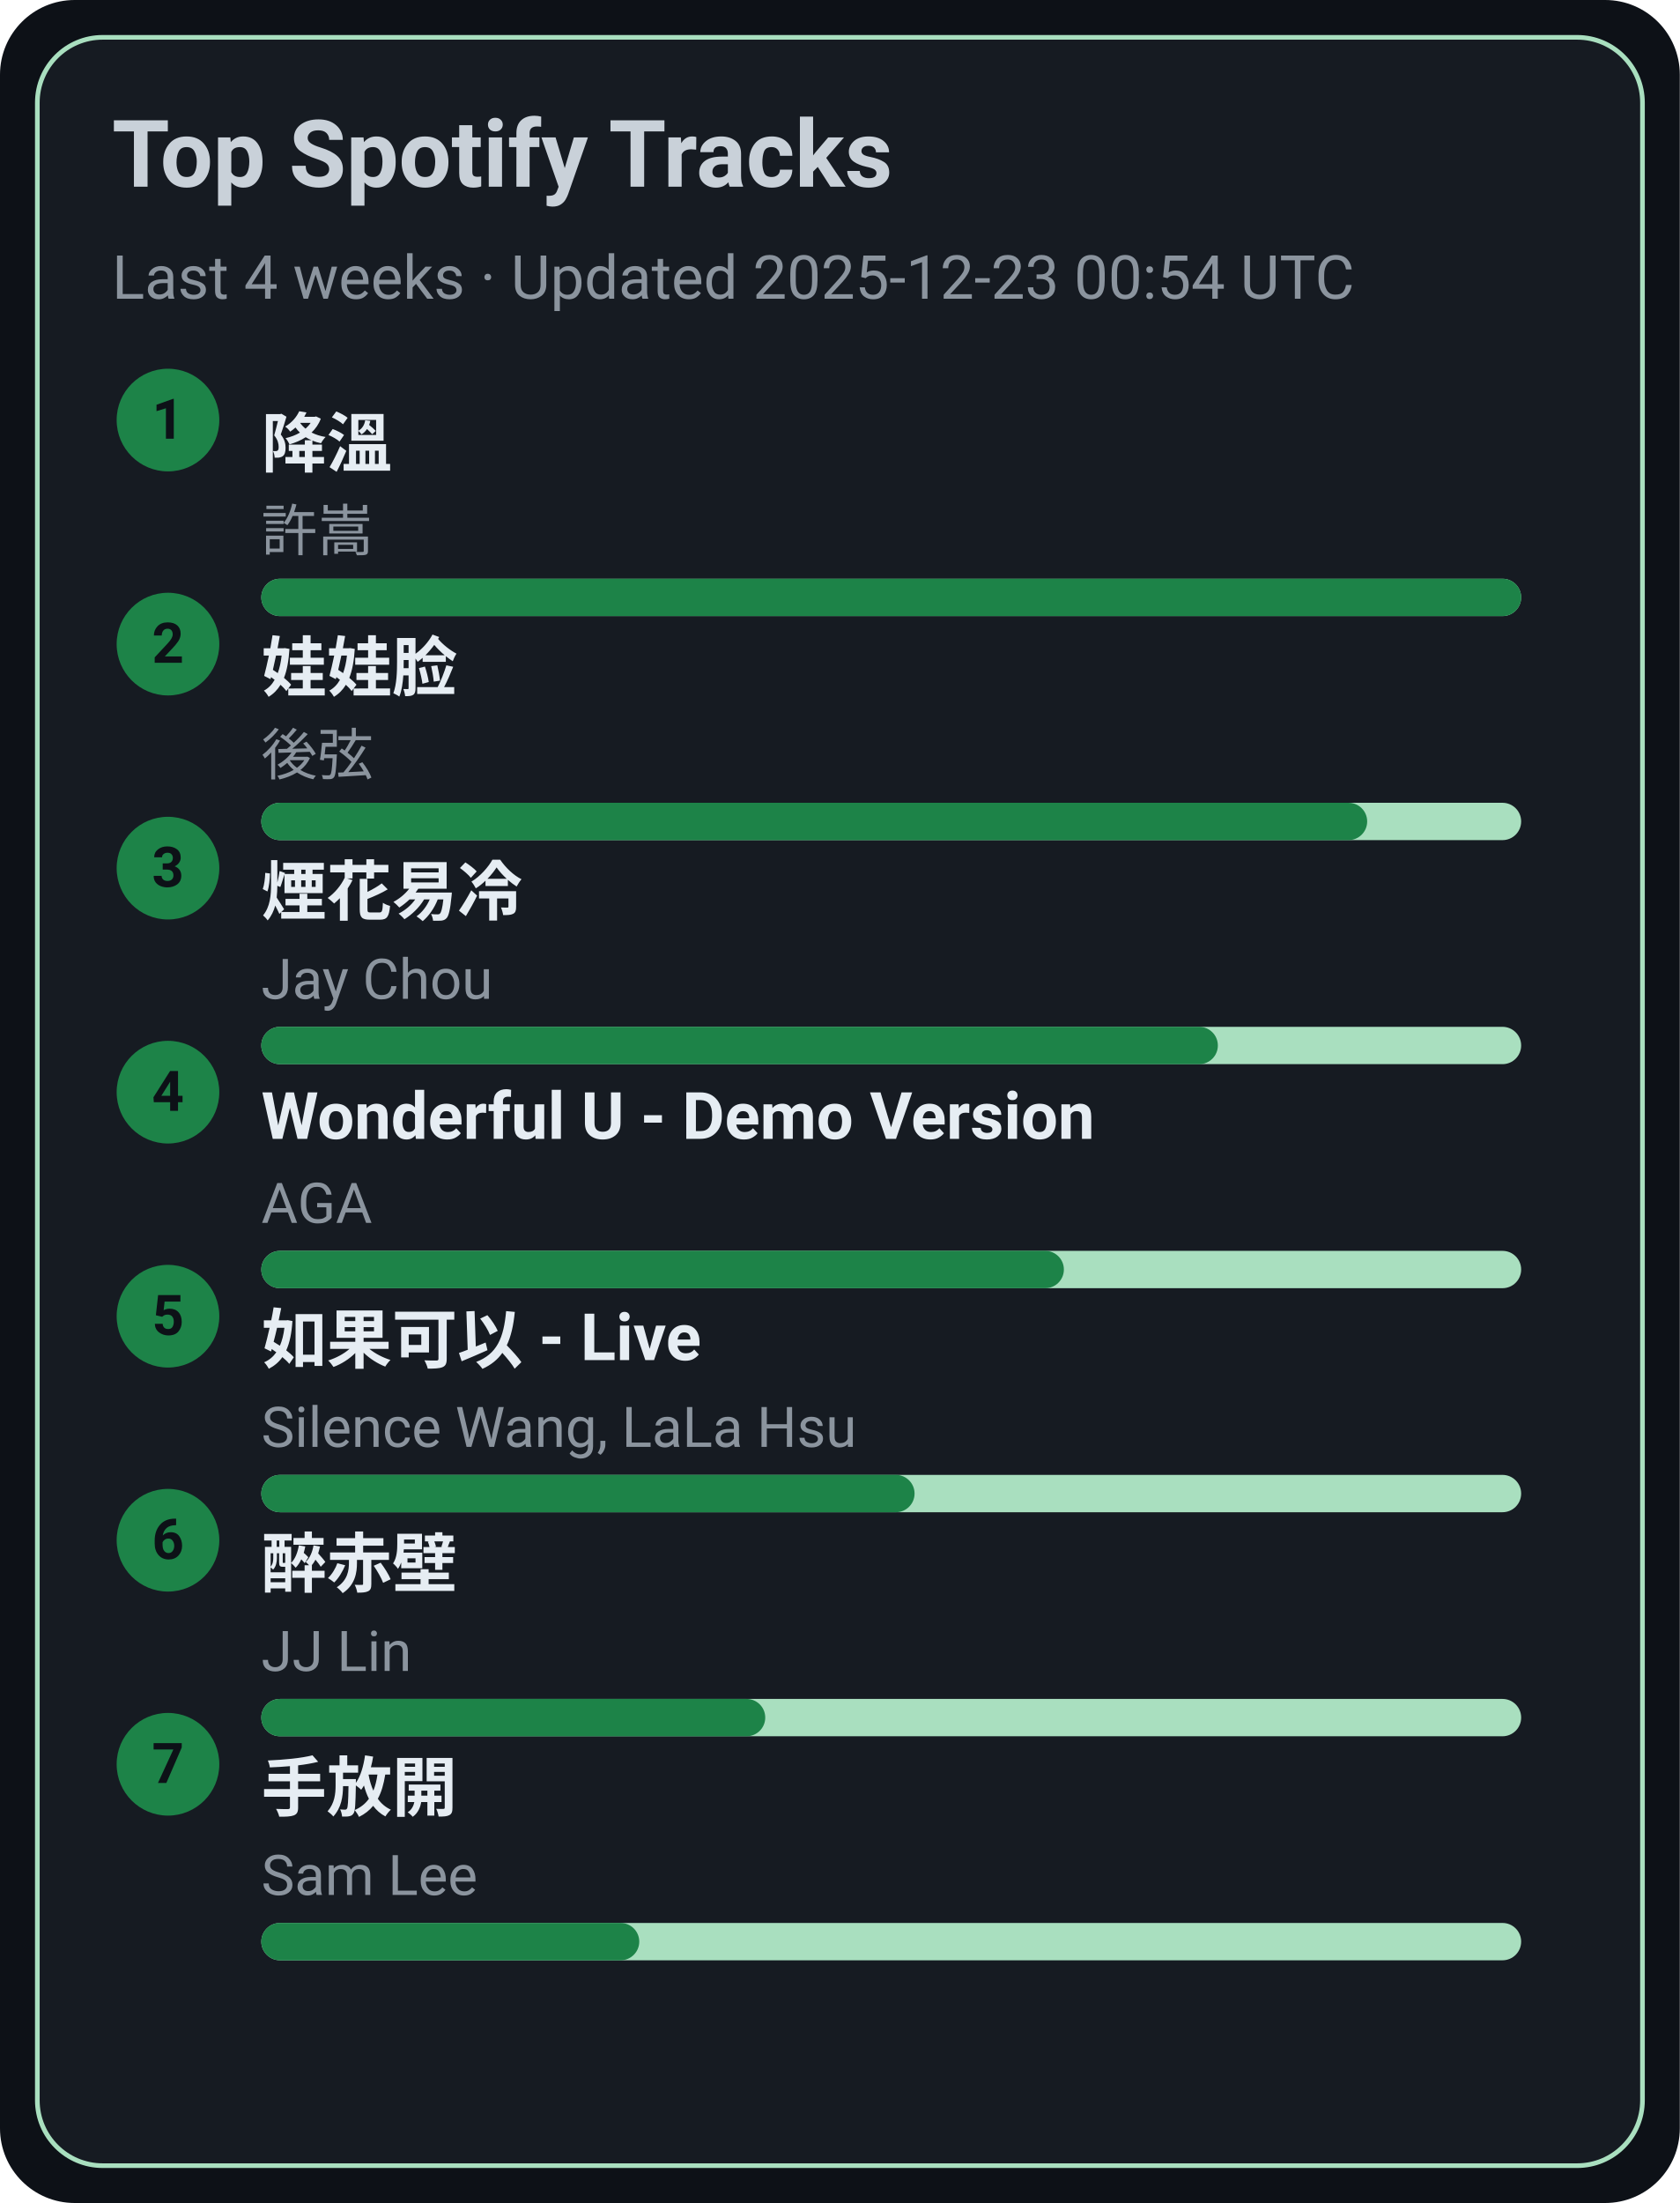
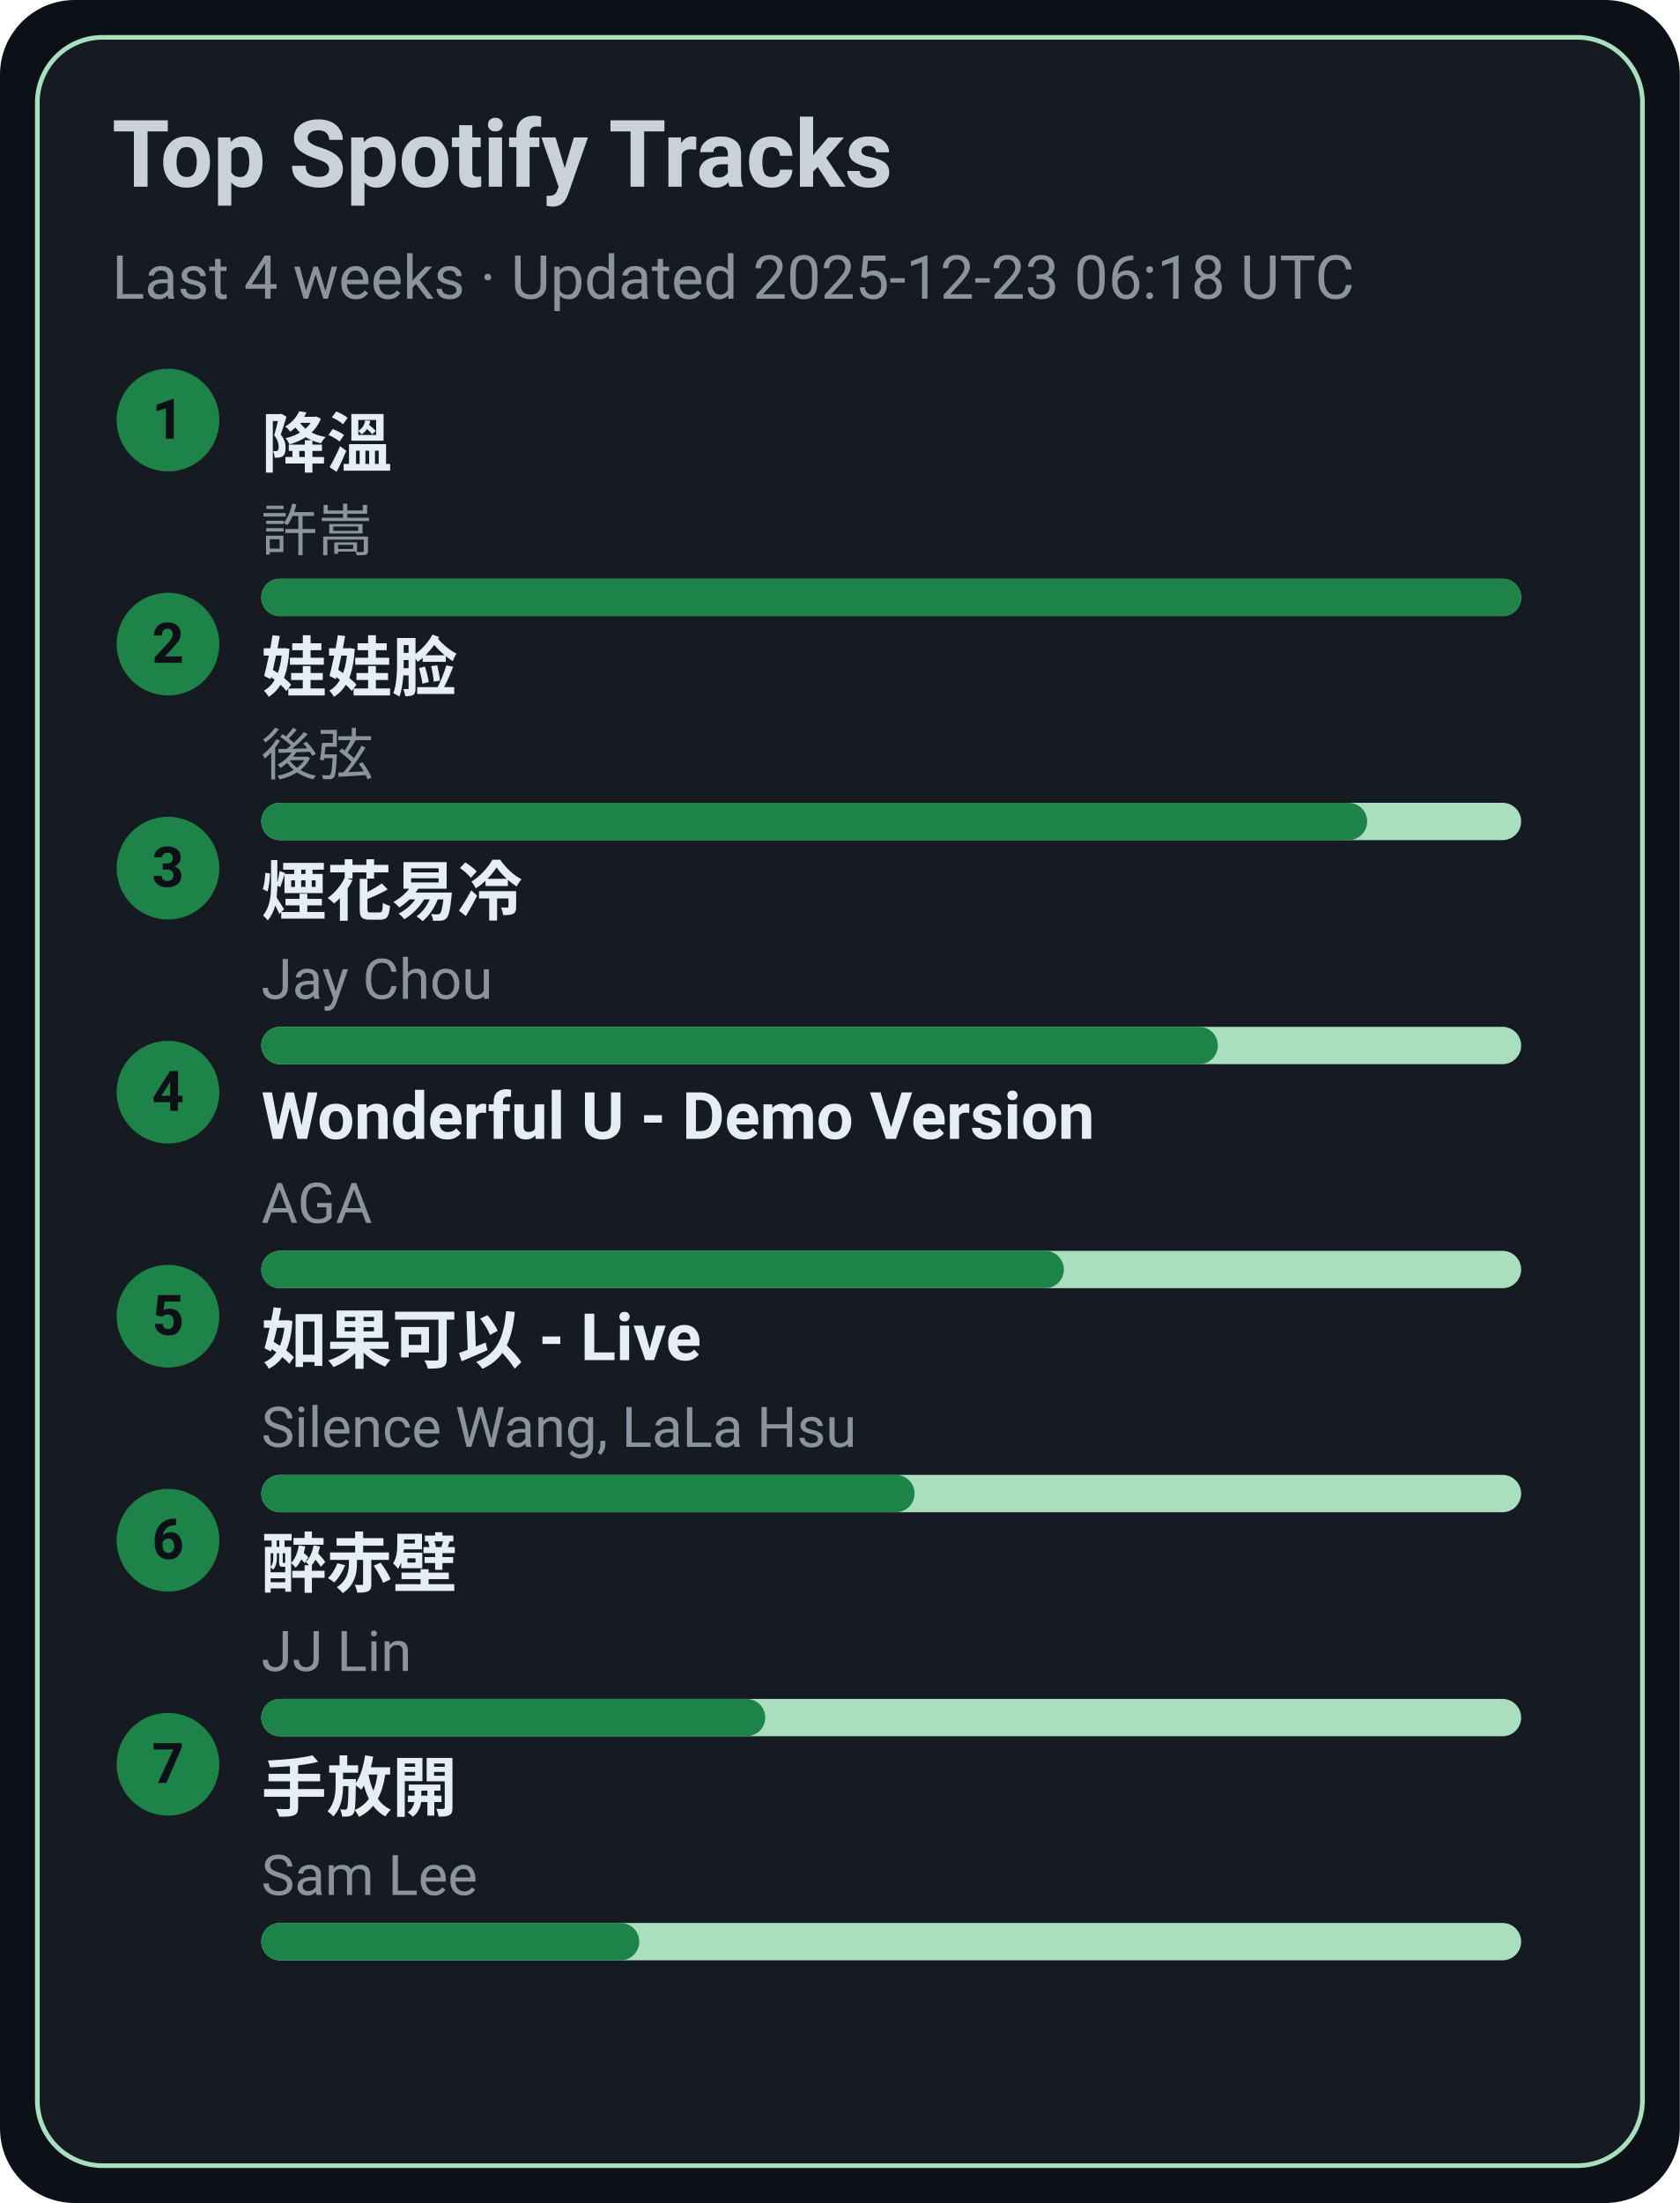
<svg xmlns="http://www.w3.org/2000/svg" width="360" height="472" viewBox="0 0 360 472">
  <style>text{font-family:-apple-system,BlinkMacSystemFont,Segoe UI,Roboto,Ubuntu,Helvetica Neue,Arial,Noto Sans,sans-serif}</style>
  <rect width="360" height="472" rx="16" fill="#0d1117" />
  <rect x="8" y="8" width="344" height="456" rx="14" fill="#161b22" stroke="#A9DFBF" />
  <text x="24" y="40" font-size="20" fill="#c9d1d9" font-weight="600">Top Spotify Tracks</text>
-   <text x="24" y="64" font-size="13" fill="#8b949e">Last 4 weeks · Updated 2025-12-23 00:54 UTC</text>
+   <text x="24" y="64" font-size="13" fill="#8b949e">Last 4 weeks · Updated 2025-12-23 06:18 UTC</text>
  <circle cx="36" cy="90" r="11" fill="#1D8348" />
  <text x="36" y="94" text-anchor="middle" font-size="12" fill="#0d1117" font-weight="700">1</text>
  <a href="https://open.spotify.com/track/2q9uhrOfyOnBa3oWR1PfYT" target="_blank" rel="noopener noreferrer">
    <text x="56" y="100" font-size="14" fill="#e6edf3" font-weight="600">降溫</text>
  </a>
  <text x="56" y="118" font-size="12" fill="#8b949e">許嵩</text>
  <rect x="56" y="124" width="270" height="8" rx="4" fill="#A9DFBF" />
  <rect x="56" y="124" width="270" height="8" rx="4" fill="#1D8348" />
  <circle cx="36" cy="138" r="11" fill="#1D8348" />
  <text x="36" y="142" text-anchor="middle" font-size="12" fill="#0d1117" font-weight="700">2</text>
  <a href="https://open.spotify.com/track/08ouEICweFmqfgPJnRIQkE" target="_blank" rel="noopener noreferrer">
    <text x="56" y="148" font-size="14" fill="#e6edf3" font-weight="600">娃娃脸</text>
  </a>
  <text x="56" y="166" font-size="12" fill="#8b949e">後弦</text>
  <rect x="56" y="172" width="270" height="8" rx="4" fill="#A9DFBF" />
  <rect x="56" y="172" width="237" height="8" rx="4" fill="#1D8348" />
  <circle cx="36" cy="186" r="11" fill="#1D8348" />
  <text x="36" y="190" text-anchor="middle" font-size="12" fill="#0d1117" font-weight="700">3</text>
  <a href="https://open.spotify.com/track/24beWW0pQCJEF3IVSpIryu" target="_blank" rel="noopener noreferrer">
    <text x="56" y="196" font-size="14" fill="#e6edf3" font-weight="600">煙花易冷</text>
  </a>
  <text x="56" y="214" font-size="12" fill="#8b949e">Jay Chou</text>
  <rect x="56" y="220" width="270" height="8" rx="4" fill="#A9DFBF" />
  <rect x="56" y="220" width="205" height="8" rx="4" fill="#1D8348" />
  <circle cx="36" cy="234" r="11" fill="#1D8348" />
  <text x="36" y="238" text-anchor="middle" font-size="12" fill="#0d1117" font-weight="700">4</text>
  <a href="https://open.spotify.com/track/2eSNpIOFoi1Q8wxw6CycXJ" target="_blank" rel="noopener noreferrer">
    <text x="56" y="244" font-size="14" fill="#e6edf3" font-weight="600">Wonderful U - Demo Version</text>
  </a>
  <text x="56" y="262" font-size="12" fill="#8b949e">AGA</text>
  <rect x="56" y="268" width="270" height="8" rx="4" fill="#A9DFBF" />
  <rect x="56" y="268" width="172" height="8" rx="4" fill="#1D8348" />
  <circle cx="36" cy="282" r="11" fill="#1D8348" />
  <text x="36" y="286" text-anchor="middle" font-size="12" fill="#0d1117" font-weight="700">5</text>
  <a href="https://open.spotify.com/track/6IF65dJzfmPcX7jwDegwoo" target="_blank" rel="noopener noreferrer">
    <text x="56" y="292" font-size="14" fill="#e6edf3" font-weight="600">如果可以 - Live</text>
  </a>
  <text x="56" y="310" font-size="12" fill="#8b949e">Silence Wang, LaLa Hsu</text>
  <rect x="56" y="316" width="270" height="8" rx="4" fill="#A9DFBF" />
  <rect x="56" y="316" width="140" height="8" rx="4" fill="#1D8348" />
  <circle cx="36" cy="330" r="11" fill="#1D8348" />
  <text x="36" y="334" text-anchor="middle" font-size="12" fill="#0d1117" font-weight="700">6</text>
  <a href="https://open.spotify.com/track/69lAYqbyHL1A0gctdLd9WV" target="_blank" rel="noopener noreferrer">
    <text x="56" y="340" font-size="14" fill="#e6edf3" font-weight="600">醉赤壁</text>
  </a>
  <text x="56" y="358" font-size="12" fill="#8b949e">JJ Lin</text>
  <rect x="56" y="364" width="270" height="8" rx="4" fill="#A9DFBF" />
  <rect x="56" y="364" width="108" height="8" rx="4" fill="#1D8348" />
  <circle cx="36" cy="378" r="11" fill="#1D8348" />
  <text x="36" y="382" text-anchor="middle" font-size="12" fill="#0d1117" font-weight="700">7</text>
  <a href="https://open.spotify.com/track/2Dd9EXYXI2NNrLG61OtWQv" target="_blank" rel="noopener noreferrer">
    <text x="56" y="388" font-size="14" fill="#e6edf3" font-weight="600">手放開</text>
  </a>
  <text x="56" y="406" font-size="12" fill="#8b949e">Sam Lee</text>
  <rect x="56" y="412" width="270" height="8" rx="4" fill="#A9DFBF" />
  <rect x="56" y="412" width="81" height="8" rx="4" fill="#1D8348" />
</svg>
